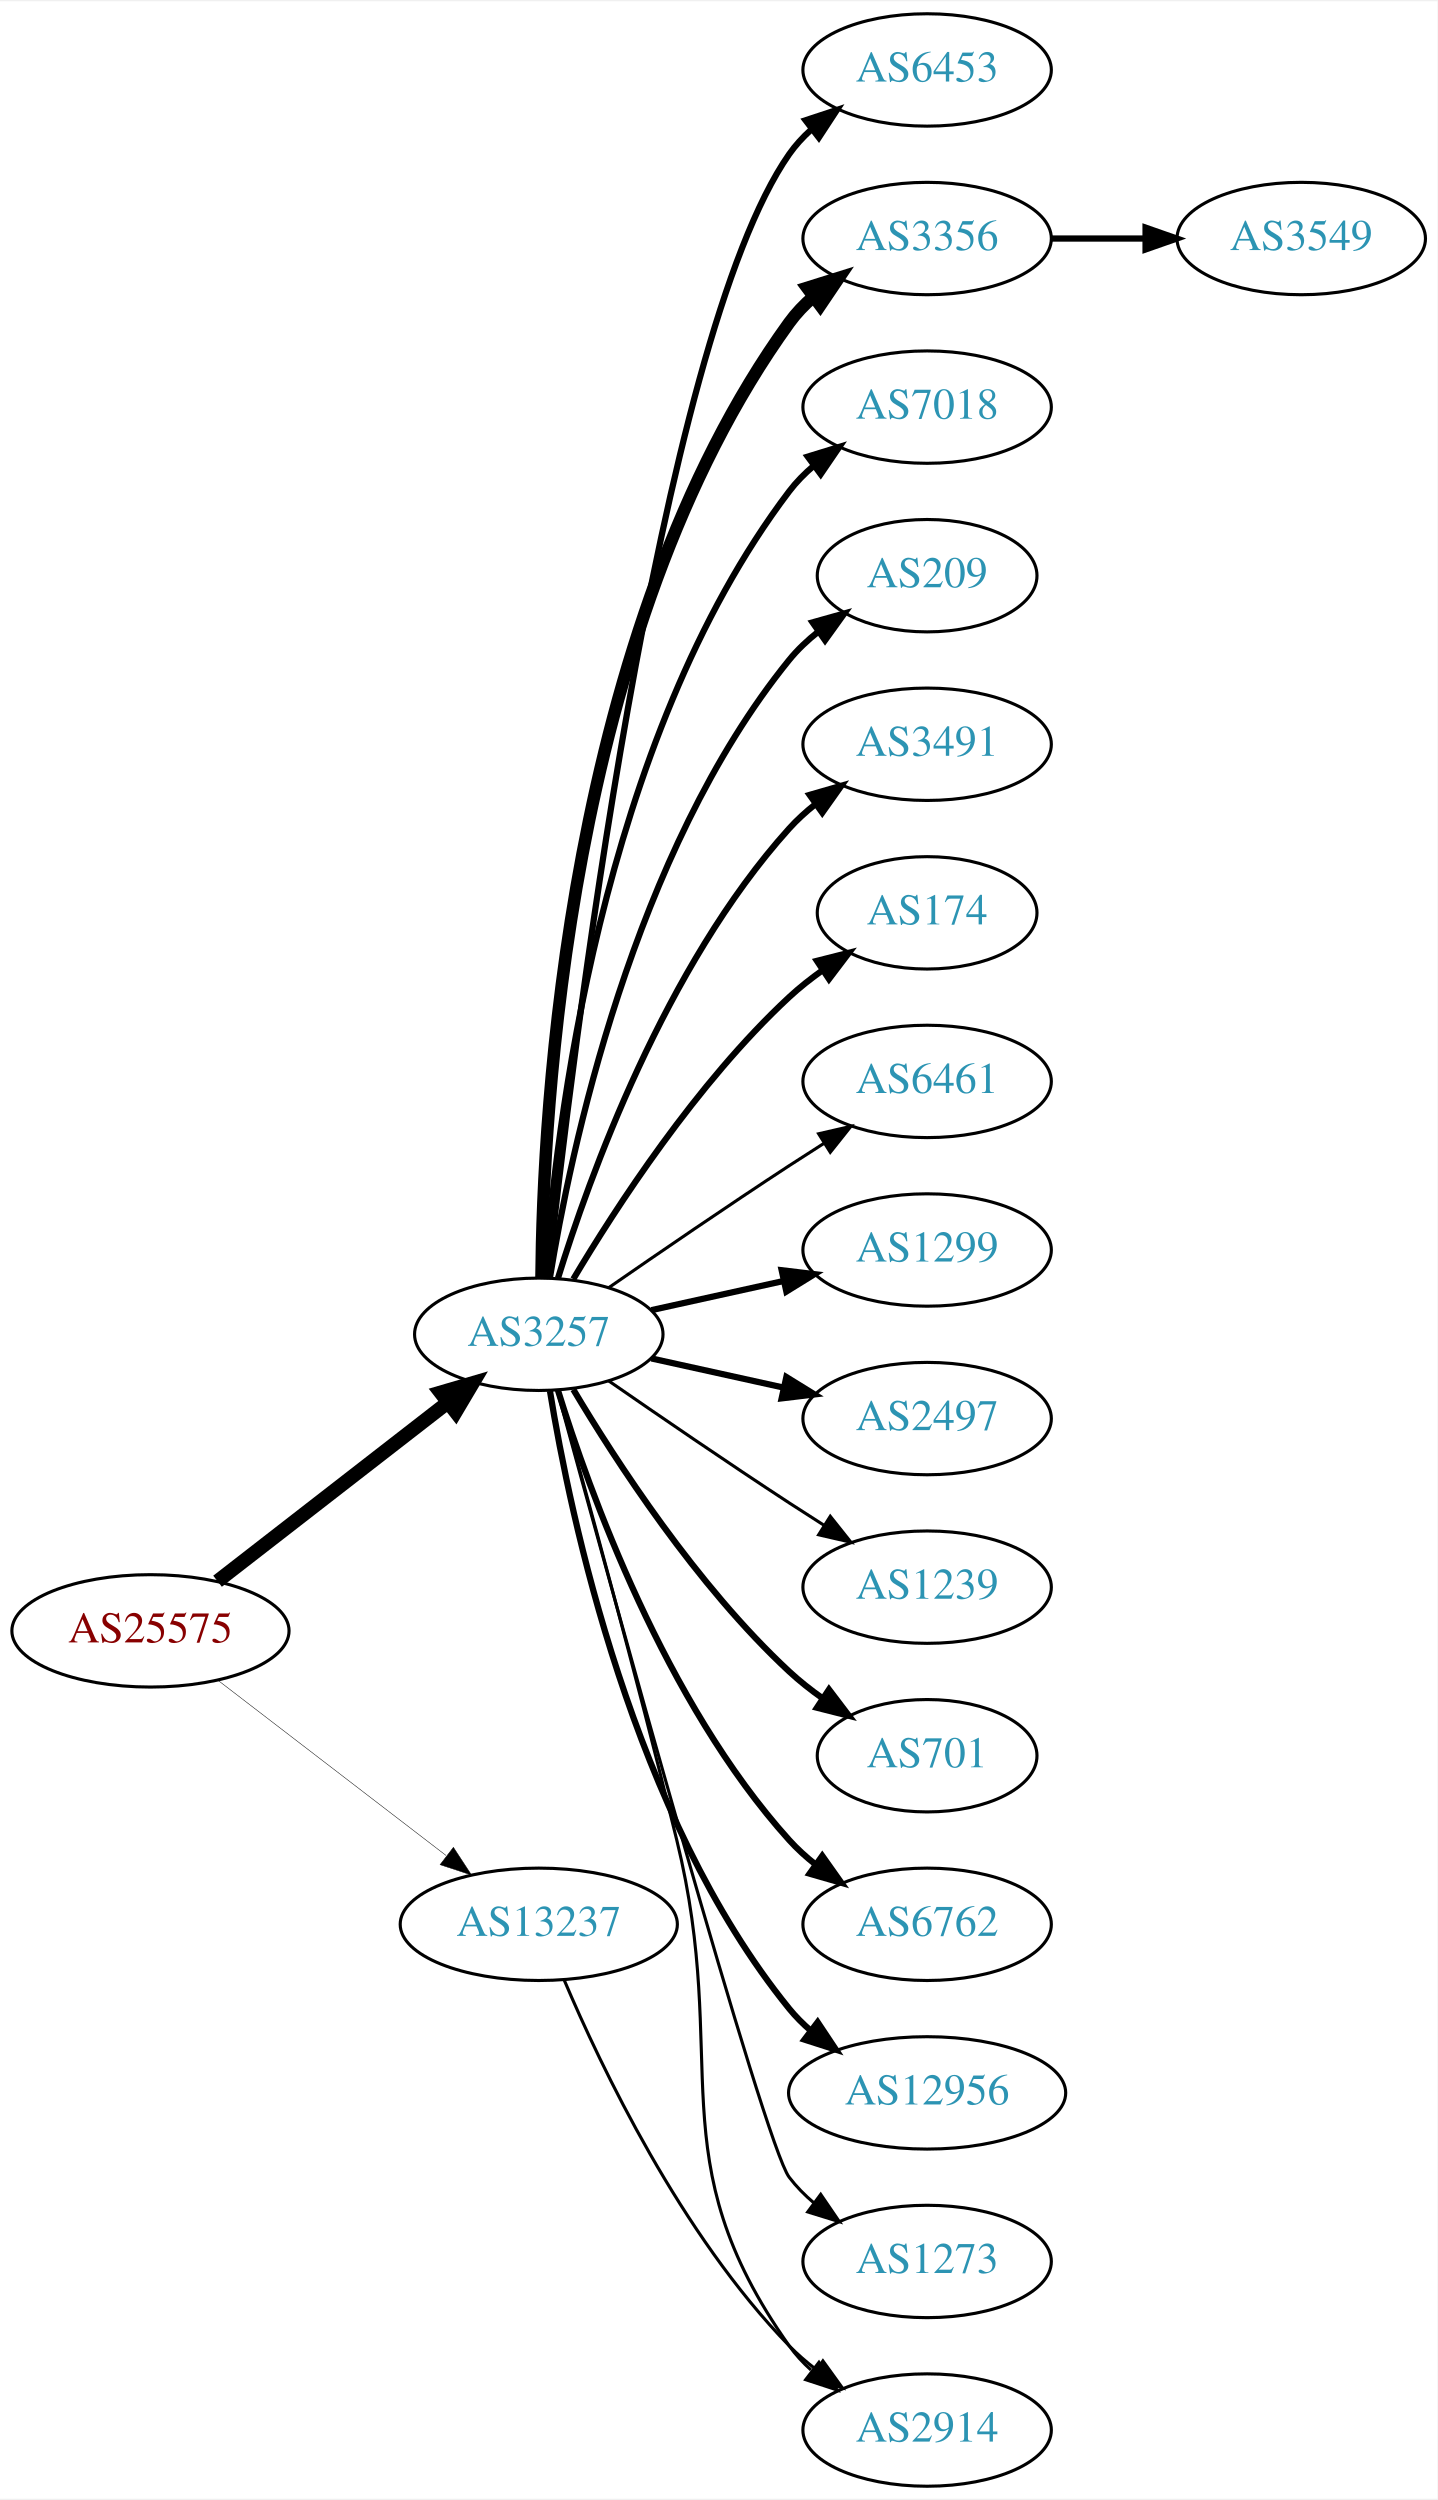
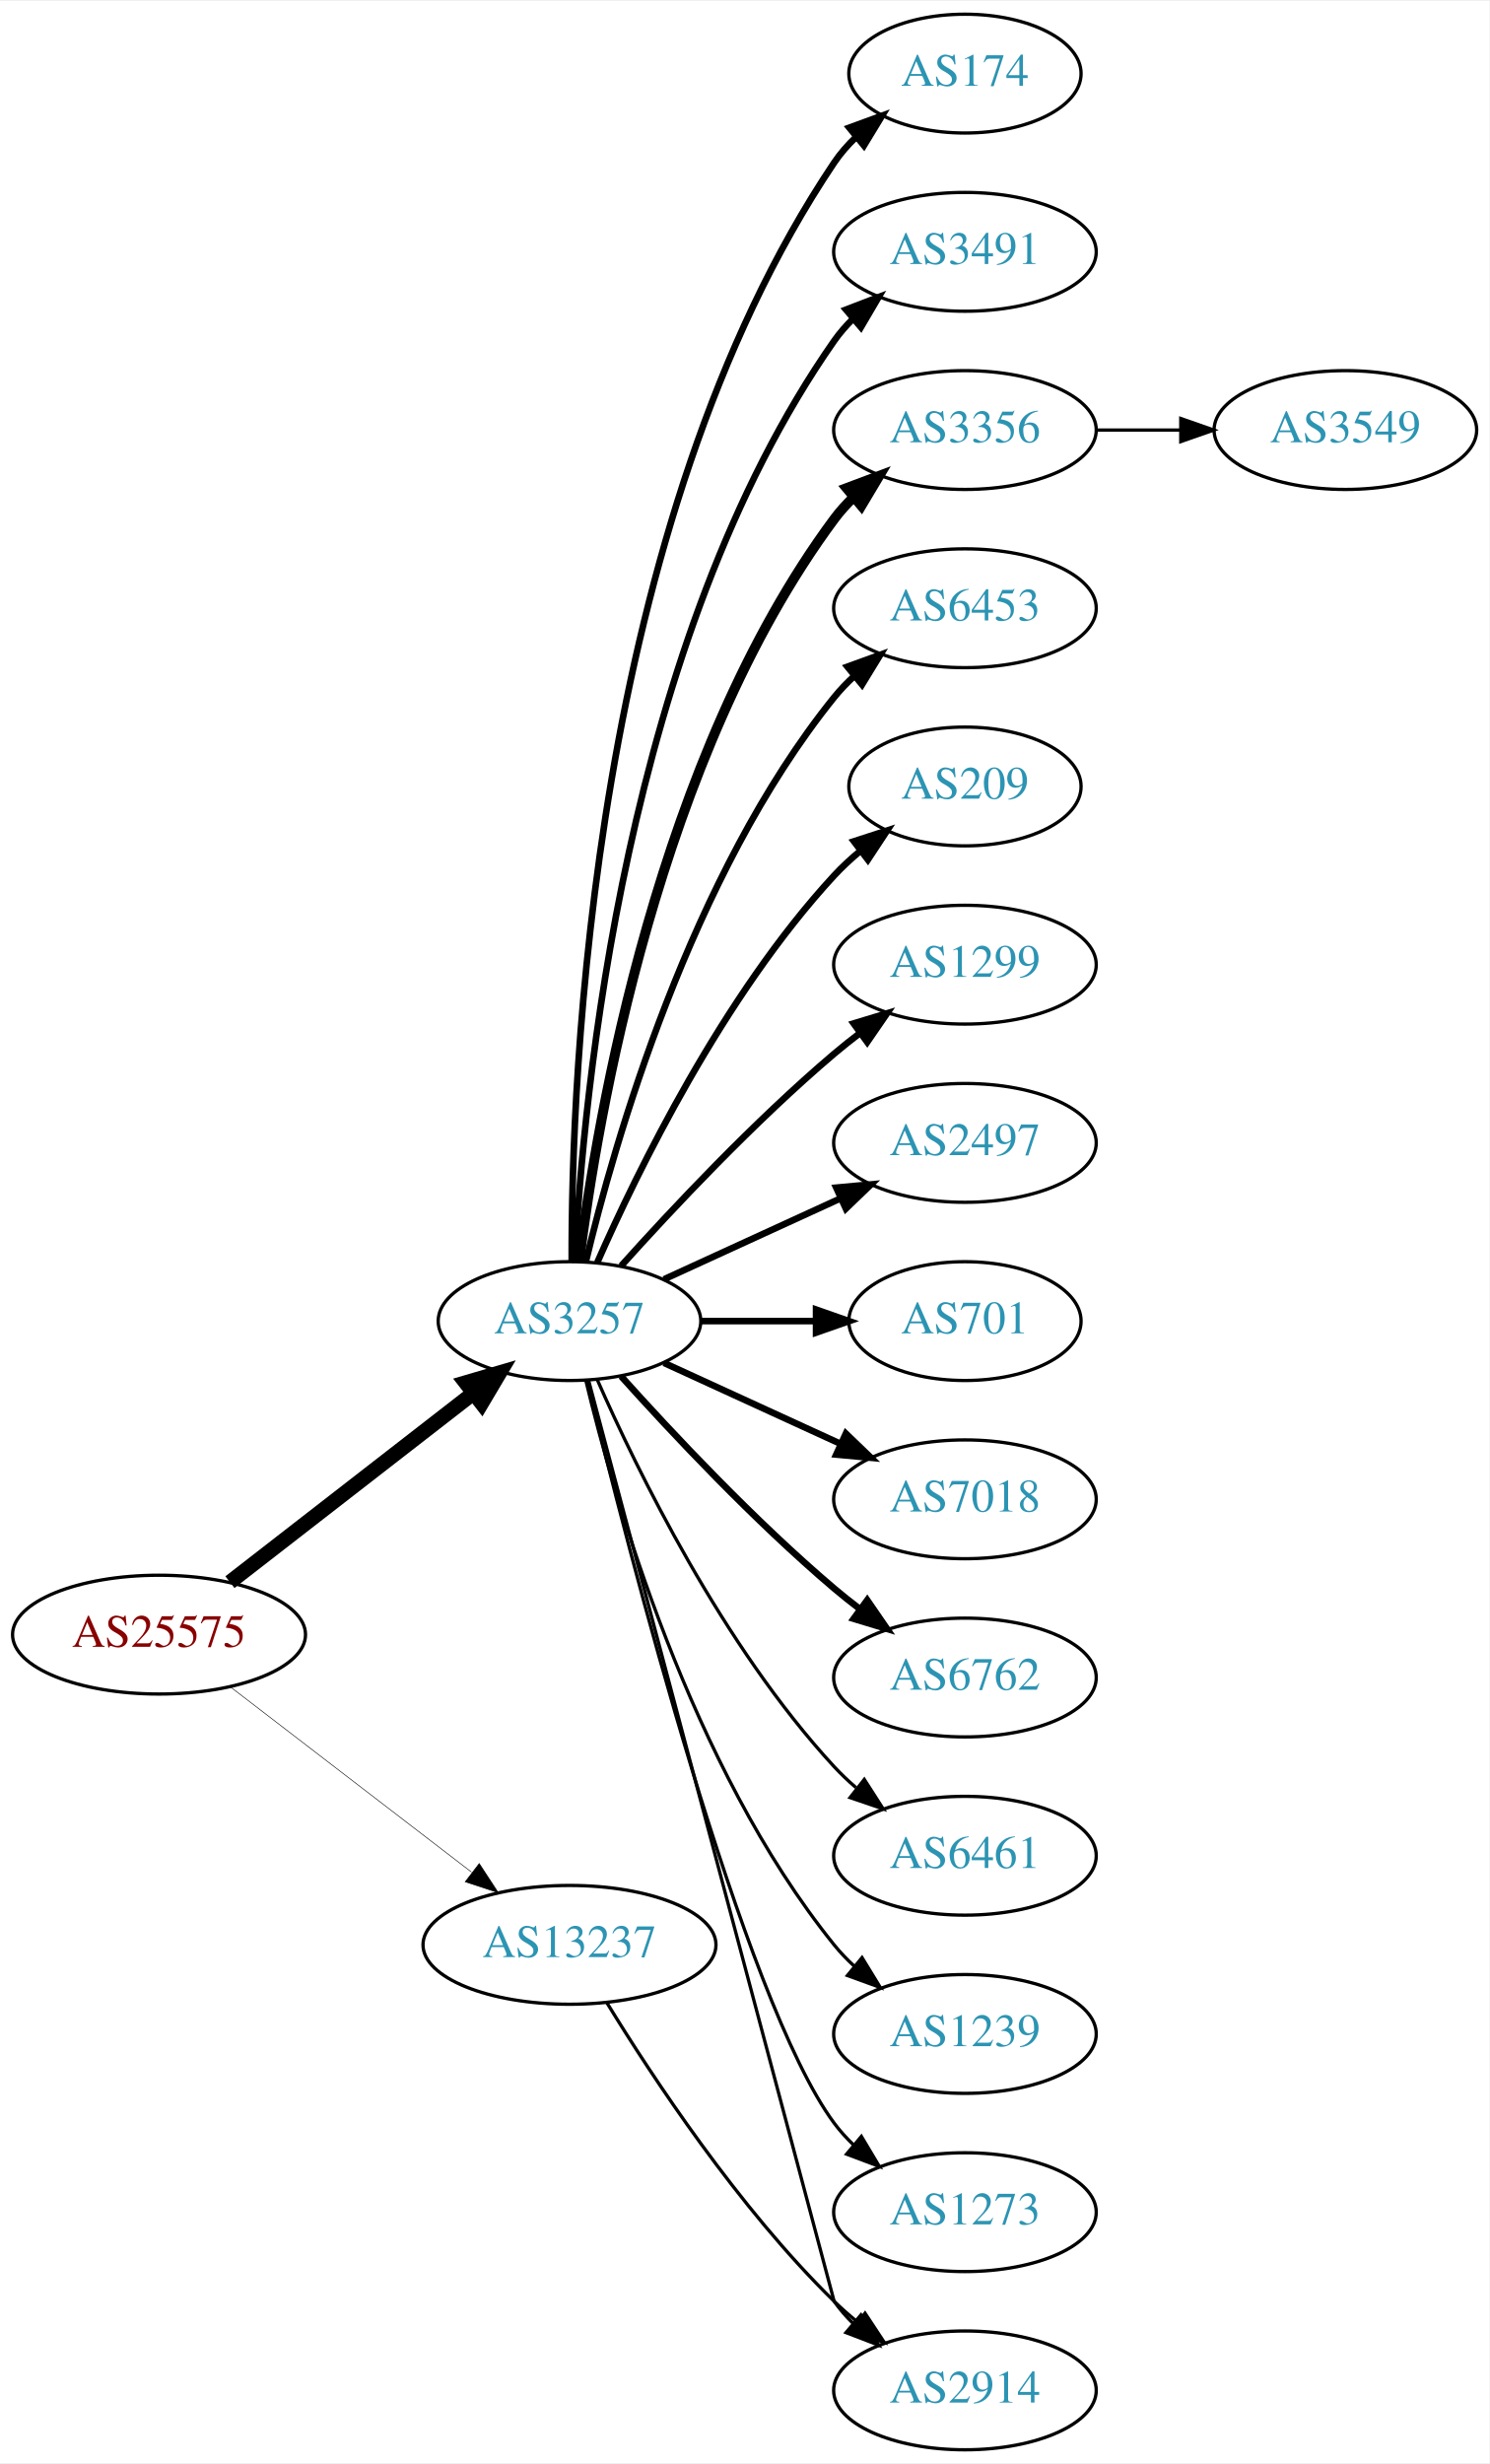
- <svg xmlns="http://www.w3.org/2000/svg" xmlns:xlink="http://www.w3.org/1999/xlink" width="460pt" height="800pt" viewBox="0.00 0.00 460.47 800.00">
-   <g id="graph0" class="graph" transform="scale(1 1) rotate(0) translate(4 796)">
-     <polygon fill="white" stroke="none" points="-4,4 -4,-796 456.469,-796 456.469,4 -4,4" />
+ <svg xmlns="http://www.w3.org/2000/svg" xmlns:xlink="http://www.w3.org/1999/xlink" width="451pt" height="746pt" viewBox="0.00 0.00 451.37 746.00">
+   <g id="graph0" class="graph" transform="scale(1 1) rotate(0) translate(4 742)">
+     <polygon fill="white" stroke="none" points="-4,4 -4,-742 447.37,-742 447.37,4 -4,4" />
    <g id="node1" class="node">
      <g id="a_node1">
        <a xlink:href="/asn/25575" xlink:title="AS25575 ~ Ledl.net GmbH [AT]">
-           <ellipse fill="#ffffff" stroke="black" cx="44.196" cy="-274" rx="44.393" ry="18" />
-           <text text-anchor="middle" x="44.196" y="-270.3" font-family="Times,serif" font-size="14.00" fill="#880000">AS25575</text>
+           <ellipse fill="#ffffff" stroke="black" cx="44.196" cy="-247" rx="44.393" ry="18" />
+           <text text-anchor="middle" x="44.196" y="-243.3" font-family="Times,serif" font-size="14.00" fill="#880000">AS25575</text>
        </a>
      </g>
    </g>
    <g id="node2" class="node">
      <g id="a_node2">
        <a xlink:href="/asn/3257" xlink:title="AS3257 ~ GTT [DE]">
-           <ellipse fill="#ffffff" stroke="black" cx="168.588" cy="-369" rx="39.794" ry="18" />
-           <text text-anchor="middle" x="168.588" y="-365.3" font-family="Times,serif" font-size="14.00" fill="#2c94b3">AS3257</text>
+           <ellipse fill="#ffffff" stroke="black" cx="168.588" cy="-342" rx="39.794" ry="18" />
+           <text text-anchor="middle" x="168.588" y="-338.3" font-family="Times,serif" font-size="14.00" fill="#2c94b3">AS3257</text>
        </a>
      </g>
    </g>
    <g id="edge1" class="edge">
-       <path fill="none" stroke="black" stroke-width="4.5" d="M65.682,-289.901C85.836,-305.544 116.772,-329.557 139.272,-347.021" />
-       <polygon fill="black" stroke="black" stroke-width="4.5" points="137.129,-350.342 147.443,-353.363 141.958,-344.121 137.129,-350.342" />
+       <path fill="none" stroke="black" stroke-width="4.5" d="M65.682,-262.901C85.836,-278.544 116.772,-302.557 139.272,-320.021" />
+       <polygon fill="black" stroke="black" stroke-width="4.5" points="137.129,-323.342 147.443,-326.363 141.958,-317.121 137.129,-323.342" />
    </g>
    <g id="node3" class="node">
      <g id="a_node3">
        <a xlink:href="/asn/13237" xlink:title="AS13237 ~ European Backbone of AS13237 [DE]">
-           <ellipse fill="#ffffff" stroke="black" cx="168.588" cy="-180" rx="44.393" ry="18" />
-           <text text-anchor="middle" x="168.588" y="-176.3" font-family="Times,serif" font-size="14.00" fill="#2c94b3">AS13237</text>
+           <ellipse fill="#ffffff" stroke="black" cx="168.588" cy="-153" rx="44.393" ry="18" />
+           <text text-anchor="middle" x="168.588" y="-149.3" font-family="Times,serif" font-size="14.00" fill="#2c94b3">AS13237</text>
        </a>
      </g>
    </g>
    <g id="edge2" class="edge">
-       <path fill="none" stroke="black" stroke-width="0.15" d="M65.682,-258.267C85.715,-242.88 116.402,-219.312 138.867,-202.058" />
-       <polygon fill="black" stroke="black" stroke-width="0.15" points="141.237,-204.652 147.036,-195.785 136.973,-199.1 141.237,-204.652" />
+       <path fill="none" stroke="black" stroke-width="0.167" d="M65.682,-231.267C85.715,-215.88 116.402,-192.312 138.867,-175.058" />
+       <polygon fill="black" stroke="black" stroke-width="0.167" points="141.237,-177.652 147.036,-168.785 136.973,-172.1 141.237,-177.652" />
    </g>
    <g id="node4" class="node">
      <g id="a_node4">
-         <a xlink:href="/asn/6453" xlink:title="AS6453 ~ TATA COMMUNICATIONS (AMERICA) INC [US]">
-           <ellipse fill="#ffffff" stroke="black" cx="292.98" cy="-774" rx="39.794" ry="18" />
-           <text text-anchor="middle" x="292.98" y="-770.3" font-family="Times,serif" font-size="14.00" fill="#2c94b3">AS6453</text>
+         <a xlink:href="/asn/174" xlink:title="AS174 ~ Cogent Communications [US]">
+           <ellipse fill="#ffffff" stroke="black" cx="288.431" cy="-720" rx="35.194" ry="18" />
+           <text text-anchor="middle" x="288.431" y="-716.3" font-family="Times,serif" font-size="14.00" fill="#2c94b3">AS174</text>
        </a>
      </g>
    </g>
    <g id="edge3" class="edge">
-       <path fill="none" stroke="black" stroke-width="2" d="M171.49,-387.09C178.808,-454.033 206.86,-686.932 248.784,-747 250.758,-749.828 253.133,-752.422 255.742,-754.786" />
-       <polygon fill="black" stroke="black" stroke-width="2" points="254.033,-757.886 264.097,-761.196 258.294,-752.332 254.033,-757.886" />
+       <path fill="none" stroke="black" stroke-width="2" d="M169.258,-360.188C169.117,-415.291 175.117,-583.32 248.784,-693 250.655,-695.786 252.918,-698.372 255.4,-700.75" />
+       <polygon fill="black" stroke="black" stroke-width="2" points="253.376,-703.617 263.326,-707.258 257.818,-698.207 253.376,-703.617" />
    </g>
    <g id="node5" class="node">
      <g id="a_node5">
-         <a xlink:href="/asn/3356" xlink:title="AS3356 ~ Level 3 Parent, LLC [US]">
-           <ellipse fill="#ffffff" stroke="black" cx="292.98" cy="-720" rx="39.794" ry="18" />
-           <text text-anchor="middle" x="292.98" y="-716.3" font-family="Times,serif" font-size="14.00" fill="#2c94b3">AS3356</text>
+         <a xlink:href="/asn/3491" xlink:title="AS3491 ~ PCCW Global, Inc. [US]">
+           <ellipse fill="#ffffff" stroke="black" cx="288.431" cy="-666" rx="39.794" ry="18" />
+           <text text-anchor="middle" x="288.431" y="-662.3" font-family="Times,serif" font-size="14.00" fill="#2c94b3">AS3491</text>
        </a>
      </g>
    </g>
    <g id="edge4" class="edge">
-       <path fill="none" stroke="black" stroke-width="4" d="M169.44,-387.078C169.89,-439.561 177.542,-594.452 248.784,-693 250.986,-696.046 253.648,-698.825 256.555,-701.341" />
-       <polygon fill="black" stroke="black" stroke-width="4" points="254.57,-704.226 264.68,-707.392 258.751,-698.612 254.57,-704.226" />
+       <path fill="none" stroke="black" stroke-width="2" d="M170.201,-360.174C172.691,-409.504 185.279,-548.29 248.784,-639 250.457,-641.389 252.412,-643.635 254.539,-645.733" />
+       <polygon fill="black" stroke="black" stroke-width="2" points="252.379,-648.49 262.271,-652.284 256.903,-643.149 252.379,-648.49" />
    </g>
    <g id="node6" class="node">
      <g id="a_node6">
-         <a xlink:href="/asn/7018" xlink:title="AS7018 ~ AT&amp;T Services, Inc. [US]">
-           <ellipse fill="#ffffff" stroke="black" cx="292.98" cy="-666" rx="39.794" ry="18" />
-           <text text-anchor="middle" x="292.98" y="-662.3" font-family="Times,serif" font-size="14.00" fill="#2c94b3">AS7018</text>
+         <a xlink:href="/asn/3356" xlink:title="AS3356 ~ Level 3 Parent, LLC [US]">
+           <ellipse fill="#ffffff" stroke="black" cx="288.431" cy="-612" rx="39.794" ry="18" />
+           <text text-anchor="middle" x="288.431" y="-608.3" font-family="Times,serif" font-size="14.00" fill="#2c94b3">AS3356</text>
        </a>
      </g>
    </g>
    <g id="edge5" class="edge">
-       <path fill="none" stroke="black" stroke-width="2" d="M170.537,-387.036C173.823,-433.457 188.133,-559.007 248.784,-639 251.055,-641.995 253.763,-644.74 256.699,-647.235" />
-       <polygon fill="black" stroke="black" stroke-width="2" points="254.739,-650.138 264.864,-653.256 258.893,-644.504 254.739,-650.138" />
+       <path fill="none" stroke="black" stroke-width="3" d="M171.547,-360.265C176.954,-403.329 195.4,-513.002 248.784,-585 250.521,-587.342 252.523,-589.555 254.682,-591.63" />
+       <polygon fill="black" stroke="black" stroke-width="3" points="252.556,-594.414 262.475,-598.137 257.042,-589.041 252.556,-594.414" />
    </g>
    <g id="node7" class="node">
      <g id="a_node7">
-         <a xlink:href="/asn/209" xlink:title="AS209 ~ CenturyLink Communications, LLC [US]">
-           <ellipse fill="#ffffff" stroke="black" cx="292.98" cy="-612" rx="35.194" ry="18" />
-           <text text-anchor="middle" x="292.98" y="-608.3" font-family="Times,serif" font-size="14.00" fill="#2c94b3">AS209</text>
+         <a xlink:href="/asn/6453" xlink:title="AS6453 ~ TATA COMMUNICATIONS (AMERICA) INC [US]">
+           <ellipse fill="#ffffff" stroke="black" cx="288.431" cy="-558" rx="39.794" ry="18" />
+           <text text-anchor="middle" x="288.431" y="-554.3" font-family="Times,serif" font-size="14.00" fill="#2c94b3">AS6453</text>
        </a>
      </g>
    </g>
    <g id="edge6" class="edge">
-       <path fill="none" stroke="black" stroke-width="2" d="M172.169,-387.178C178.624,-426.997 198.695,-523.286 248.784,-585 251.48,-588.322 254.7,-591.352 258.149,-594.083" />
-       <polygon fill="black" stroke="black" stroke-width="2" points="256.274,-597.043 266.474,-599.906 260.286,-591.307 256.274,-597.043" />
+       <path fill="none" stroke="black" stroke-width="2" d="M173.515,-359.882C182.073,-395.609 205.222,-477.008 248.784,-531 250.615,-533.269 252.685,-535.43 254.892,-537.468" />
+       <polygon fill="black" stroke="black" stroke-width="2" points="252.815,-540.291 262.773,-543.906 257.243,-534.869 252.815,-540.291" />
    </g>
    <g id="node8" class="node">
      <g id="a_node8">
-         <a xlink:href="/asn/3491" xlink:title="AS3491 ~ PCCW Global, Inc. [US]">
-           <ellipse fill="#ffffff" stroke="black" cx="292.98" cy="-558" rx="39.794" ry="18" />
-           <text text-anchor="middle" x="292.98" y="-554.3" font-family="Times,serif" font-size="14.00" fill="#2c94b3">AS3491</text>
+         <a xlink:href="/asn/209" xlink:title="AS209 ~ CenturyLink Communications, LLC [US]">
+           <ellipse fill="#ffffff" stroke="black" cx="288.431" cy="-504" rx="35.194" ry="18" />
+           <text text-anchor="middle" x="288.431" y="-500.3" font-family="Times,serif" font-size="14.00" fill="#2c94b3">AS209</text>
        </a>
      </g>
    </g>
    <g id="edge7" class="edge">
-       <path fill="none" stroke="black" stroke-width="2" d="M174.726,-386.94C184.629,-418.979 208.966,-486.812 248.784,-531 251.3,-533.792 254.172,-536.401 257.211,-538.812" />
-       <polygon fill="black" stroke="black" stroke-width="2" points="255.34,-541.776 265.519,-544.715 259.394,-536.07 255.34,-541.776" />
+       <path fill="none" stroke="black" stroke-width="2" d="M177.004,-359.761C189.072,-387.183 215.044,-440.473 248.784,-477 251.19,-479.604 253.887,-482.1 256.71,-484.449" />
+       <polygon fill="black" stroke="black" stroke-width="2" points="254.778,-487.378 264.854,-490.653 259.019,-481.809 254.778,-487.378" />
    </g>
    <g id="node9" class="node">
      <g id="a_node9">
-         <a xlink:href="/asn/174" xlink:title="AS174 ~ Cogent Communications [US]">
-           <ellipse fill="#ffffff" stroke="black" cx="292.98" cy="-504" rx="35.194" ry="18" />
-           <text text-anchor="middle" x="292.98" y="-500.3" font-family="Times,serif" font-size="14.00" fill="#2c94b3">AS174</text>
+         <a xlink:href="/asn/1299" xlink:title="AS1299 ~ Telia Carrier [EU]">
+           <ellipse fill="#ffffff" stroke="black" cx="288.431" cy="-450" rx="39.794" ry="18" />
+           <text text-anchor="middle" x="288.431" y="-446.3" font-family="Times,serif" font-size="14.00" fill="#2c94b3">AS1299</text>
        </a>
      </g>
    </g>
    <g id="edge8" class="edge">
-       <path fill="none" stroke="black" stroke-width="2" d="M179.634,-386.671C193.205,-409.472 219.137,-449.472 248.784,-477 252.081,-480.061 255.774,-482.972 259.575,-485.672" />
-       <polygon fill="black" stroke="black" stroke-width="2" points="257.686,-488.619 267.956,-491.22 261.549,-482.781 257.686,-488.619" />
+       <path fill="none" stroke="black" stroke-width="2" d="M184.234,-358.725C199.535,-375.765 224.632,-402.523 248.784,-423 251.281,-425.117 253.942,-427.232 256.653,-429.293" />
+       <polygon fill="black" stroke="black" stroke-width="2" points="254.69,-432.194 264.83,-435.266 258.819,-426.541 254.69,-432.194" />
    </g>
    <g id="node10" class="node">
      <g id="a_node10">
-         <a xlink:href="/asn/6461" xlink:title="AS6461 ~ Zayo Bandwidth [US]">
-           <ellipse fill="#ffffff" stroke="black" cx="292.98" cy="-450" rx="39.794" ry="18" />
-           <text text-anchor="middle" x="292.98" y="-446.3" font-family="Times,serif" font-size="14.00" fill="#2c94b3">AS6461</text>
+         <a xlink:href="/asn/2497" xlink:title="AS2497 ~ Internet Initiative Japan Inc. [JP]">
+           <ellipse fill="#ffffff" stroke="black" cx="288.431" cy="-396" rx="39.794" ry="18" />
+           <text text-anchor="middle" x="288.431" y="-392.3" font-family="Times,serif" font-size="14.00" fill="#2c94b3">AS2497</text>
        </a>
      </g>
    </g>
    <g id="edge9" class="edge">
-       <path fill="none" stroke="black" d="M190.945,-383.901C206.796,-394.877 228.999,-410.079 248.784,-423 252.366,-425.339 256.137,-427.759 259.897,-430.144" />
-       <polygon fill="black" stroke="black" points="258.23,-433.231 268.558,-435.596 261.959,-427.307 258.23,-433.231" />
+       <path fill="none" stroke="black" stroke-width="2" d="M197.217,-354.661C213.174,-361.973 233.445,-371.261 250.727,-379.181" />
+       <polygon fill="black" stroke="black" stroke-width="2" points="249.426,-382.435 259.975,-383.419 252.342,-376.071 249.426,-382.435" />
    </g>
    <g id="node11" class="node">
      <g id="a_node11">
-         <a xlink:href="/asn/1299" xlink:title="AS1299 ~ Telia Carrier [EU]">
-           <ellipse fill="#ffffff" stroke="black" cx="292.98" cy="-396" rx="39.794" ry="18" />
-           <text text-anchor="middle" x="292.98" y="-392.3" font-family="Times,serif" font-size="14.00" fill="#2c94b3">AS1299</text>
+         <a xlink:href="/asn/701" xlink:title="AS701 ~ UUNET [US]">
+           <ellipse fill="#ffffff" stroke="black" cx="288.431" cy="-342" rx="35.194" ry="18" />
+           <text text-anchor="middle" x="288.431" y="-338.3" font-family="Times,serif" font-size="14.00" fill="#2c94b3">AS701</text>
        </a>
      </g>
    </g>
    <g id="edge10" class="edge">
-       <path fill="none" stroke="black" stroke-width="2" d="M204.661,-376.737C217.848,-379.646 233.028,-382.995 246.994,-386.076" />
-       <polygon fill="black" stroke="black" stroke-width="2" points="246.383,-389.525 256.903,-388.262 247.891,-382.69 246.383,-389.525" />
+       <path fill="none" stroke="black" stroke-width="2" d="M208.501,-342C219.588,-342 231.747,-342 243.13,-342" />
+       <polygon fill="black" stroke="black" stroke-width="2" points="243.311,-345.5 253.311,-342 243.311,-338.5 243.311,-345.5" />
    </g>
    <g id="node12" class="node">
      <g id="a_node12">
-         <a xlink:href="/asn/2497" xlink:title="AS2497 ~ Internet Initiative Japan Inc. [JP]">
-           <ellipse fill="#ffffff" stroke="black" cx="292.98" cy="-342" rx="39.794" ry="18" />
-           <text text-anchor="middle" x="292.98" y="-338.3" font-family="Times,serif" font-size="14.00" fill="#2c94b3">AS2497</text>
+         <a xlink:href="/asn/7018" xlink:title="AS7018 ~ AT&amp;T Services, Inc. [US]">
+           <ellipse fill="#ffffff" stroke="black" cx="288.431" cy="-288" rx="39.794" ry="18" />
+           <text text-anchor="middle" x="288.431" y="-284.3" font-family="Times,serif" font-size="14.00" fill="#2c94b3">AS7018</text>
        </a>
      </g>
    </g>
    <g id="edge11" class="edge">
-       <path fill="none" stroke="black" stroke-width="2" d="M204.661,-361.263C217.848,-358.354 233.028,-355.005 246.994,-351.924" />
-       <polygon fill="black" stroke="black" stroke-width="2" points="247.891,-355.31 256.903,-349.738 246.383,-348.475 247.891,-355.31" />
+       <path fill="none" stroke="black" stroke-width="2" d="M197.217,-329.339C213.174,-322.027 233.445,-312.739 250.727,-304.819" />
+       <polygon fill="black" stroke="black" stroke-width="2" points="252.342,-307.929 259.975,-300.581 249.426,-301.565 252.342,-307.929" />
    </g>
    <g id="node13" class="node">
      <g id="a_node13">
-         <a xlink:href="/asn/1239" xlink:title="AS1239 ~ Sprint [US]">
-           <ellipse fill="#ffffff" stroke="black" cx="292.98" cy="-288" rx="39.794" ry="18" />
-           <text text-anchor="middle" x="292.98" y="-284.3" font-family="Times,serif" font-size="14.00" fill="#2c94b3">AS1239</text>
+         <a xlink:href="/asn/6762" xlink:title="AS6762 ~ TELECOM ITALIA SPARKLE S.p.A. [IT]">
+           <ellipse fill="#ffffff" stroke="black" cx="288.431" cy="-234" rx="39.794" ry="18" />
+           <text text-anchor="middle" x="288.431" y="-230.3" font-family="Times,serif" font-size="14.00" fill="#2c94b3">AS6762</text>
        </a>
      </g>
    </g>
    <g id="edge12" class="edge">
-       <path fill="none" stroke="black" d="M190.945,-354.099C206.796,-343.123 228.999,-327.921 248.784,-315 252.366,-312.661 256.137,-310.241 259.897,-307.856" />
-       <polygon fill="black" stroke="black" points="261.959,-310.693 268.558,-302.404 258.23,-304.769 261.959,-310.693" />
+       <path fill="none" stroke="black" stroke-width="2" d="M184.234,-325.275C199.535,-308.235 224.632,-281.477 248.784,-261 251.281,-258.883 253.942,-256.768 256.653,-254.707" />
+       <polygon fill="black" stroke="black" stroke-width="2" points="258.819,-257.459 264.83,-248.734 254.69,-251.806 258.819,-257.459" />
    </g>
    <g id="node14" class="node">
      <g id="a_node14">
-         <a xlink:href="/asn/701" xlink:title="AS701 ~ UUNET [US]">
-           <ellipse fill="#ffffff" stroke="black" cx="292.98" cy="-234" rx="35.194" ry="18" />
-           <text text-anchor="middle" x="292.98" y="-230.3" font-family="Times,serif" font-size="14.00" fill="#2c94b3">AS701</text>
+         <a xlink:href="/asn/6461" xlink:title="AS6461 ~ Zayo Bandwidth [US]">
+           <ellipse fill="#ffffff" stroke="black" cx="288.431" cy="-180" rx="39.794" ry="18" />
+           <text text-anchor="middle" x="288.431" y="-176.3" font-family="Times,serif" font-size="14.00" fill="#2c94b3">AS6461</text>
        </a>
      </g>
    </g>
    <g id="edge13" class="edge">
-       <path fill="none" stroke="black" stroke-width="2" d="M179.634,-351.329C193.205,-328.528 219.137,-288.528 248.784,-261 252.081,-257.939 255.774,-255.028 259.575,-252.328" />
-       <polygon fill="black" stroke="black" stroke-width="2" points="261.549,-255.219 267.956,-246.78 257.686,-249.381 261.549,-255.219" />
+       <path fill="none" stroke="black" d="M177.004,-324.239C189.072,-296.817 215.044,-243.527 248.784,-207 250.815,-204.802 253.054,-202.681 255.4,-200.66" />
+       <polygon fill="black" stroke="black" points="257.927,-203.126 263.644,-194.206 253.612,-197.614 257.927,-203.126" />
    </g>
    <g id="node15" class="node">
      <g id="a_node15">
-         <a xlink:href="/asn/6762" xlink:title="AS6762 ~ TELECOM ITALIA SPARKLE S.p.A. [IT]">
-           <ellipse fill="#ffffff" stroke="black" cx="292.98" cy="-180" rx="39.794" ry="18" />
-           <text text-anchor="middle" x="292.98" y="-176.3" font-family="Times,serif" font-size="14.00" fill="#2c94b3">AS6762</text>
+         <a xlink:href="/asn/1239" xlink:title="AS1239 ~ Sprint [US]">
+           <ellipse fill="#ffffff" stroke="black" cx="288.431" cy="-126" rx="39.794" ry="18" />
+           <text text-anchor="middle" x="288.431" y="-122.3" font-family="Times,serif" font-size="14.00" fill="#2c94b3">AS1239</text>
        </a>
      </g>
    </g>
    <g id="edge14" class="edge">
-       <path fill="none" stroke="black" stroke-width="2" d="M174.726,-351.06C184.629,-319.021 208.966,-251.188 248.784,-207 251.3,-204.208 254.172,-201.599 257.211,-199.188" />
-       <polygon fill="black" stroke="black" stroke-width="2" points="259.394,-201.93 265.519,-193.285 255.34,-196.224 259.394,-201.93" />
+       <path fill="none" stroke="black" d="M173.515,-324.118C182.073,-288.391 205.222,-206.992 248.784,-153 250.615,-150.731 252.685,-148.57 254.892,-146.532" />
+       <polygon fill="black" stroke="black" points="257.243,-149.131 262.773,-140.094 252.815,-143.709 257.243,-149.131" />
    </g>
    <g id="node16" class="node">
      <g id="a_node16">
-         <a xlink:href="/asn/12956" xlink:title="AS12956 ~ TELXIUS [ES]">
-           <ellipse fill="#ffffff" stroke="black" cx="292.98" cy="-126" rx="44.393" ry="18" />
-           <text text-anchor="middle" x="292.98" y="-122.3" font-family="Times,serif" font-size="14.00" fill="#2c94b3">AS12956</text>
+         <a xlink:href="/asn/2914" xlink:title="AS2914 ~ NTT America, Inc. [US]">
+           <ellipse fill="#ffffff" stroke="black" cx="288.431" cy="-18" rx="39.794" ry="18" />
+           <text text-anchor="middle" x="288.431" y="-14.3" font-family="Times,serif" font-size="14.00" fill="#2c94b3">AS2914</text>
        </a>
      </g>
    </g>
    <g id="edge15" class="edge">
-       <path fill="none" stroke="black" stroke-width="2" d="M172.169,-350.822C178.624,-311.003 198.695,-214.714 248.784,-153 250.846,-150.459 253.215,-148.089 255.758,-145.893" />
-       <polygon fill="black" stroke="black" stroke-width="2" points="257.911,-148.653 263.779,-139.831 253.691,-143.068 257.911,-148.653" />
+       <path fill="none" stroke="black" d="M174.423,-323.868C191.618,-259.385 248.784,-45 248.784,-45 250.457,-42.611 252.412,-40.365 254.539,-38.267" />
+       <polygon fill="black" stroke="black" points="256.903,-40.851 262.271,-31.716 252.379,-35.51 256.903,-40.851" />
    </g>
    <g id="node17" class="node">
      <g id="a_node17">
        <a xlink:href="/asn/1273" xlink:title="AS1273 ~ Vodafone Group PLC [EU]">
-           <ellipse fill="#ffffff" stroke="black" cx="292.98" cy="-72" rx="39.794" ry="18" />
-           <text text-anchor="middle" x="292.98" y="-68.3" font-family="Times,serif" font-size="14.00" fill="#2c94b3">AS1273</text>
+           <ellipse fill="#ffffff" stroke="black" cx="288.431" cy="-72" rx="39.794" ry="18" />
+           <text text-anchor="middle" x="288.431" y="-68.3" font-family="Times,serif" font-size="14.00" fill="#2c94b3">AS1273</text>
        </a>
      </g>
    </g>
    <g id="edge16" class="edge">
-       <path fill="none" stroke="black" d="M174.533,-350.837C190.618,-291.94 240.871,-109.437 248.784,-99 251.055,-96.005 253.763,-93.26 256.699,-90.765" />
-       <polygon fill="black" stroke="black" points="258.893,-93.496 264.864,-84.744 254.739,-87.862 258.893,-93.496" />
+       <path fill="none" stroke="black" d="M173.91,-323.845C186.027,-273.979 221.233,-136.157 248.784,-99 250.521,-96.658 252.523,-94.445 254.682,-92.37" />
+       <polygon fill="black" stroke="black" points="257.042,-94.959 262.475,-85.863 252.556,-89.586 257.042,-94.959" />
+     </g>
+     <g id="edge18" class="edge">
+       <path fill="none" stroke="black" d="M179.854,-135.56C193.662,-113.009 219.851,-73.278 248.784,-45 250.924,-42.908 253.242,-40.863 255.642,-38.895" />
+       <polygon fill="black" stroke="black" points="258.152,-41.382 263.983,-32.536 253.908,-35.815 258.152,-41.382" />
    </g>
    <g id="node18" class="node">
      <g id="a_node18">
-         <a xlink:href="/asn/2914" xlink:title="AS2914 ~ NTT America, Inc. [US]">
-           <ellipse fill="#ffffff" stroke="black" cx="292.98" cy="-18" rx="39.794" ry="18" />
-           <text text-anchor="middle" x="292.98" y="-14.3" font-family="Times,serif" font-size="14.00" fill="#2c94b3">AS2914</text>
+         <a xlink:href="/asn/3549" xlink:title="AS3549 ~ Level 3 Parent, LLC [US]">
+           <ellipse fill="#ffffff" stroke="black" cx="403.724" cy="-612" rx="39.794" ry="18" />
+           <text text-anchor="middle" x="403.724" y="-608.3" font-family="Times,serif" font-size="14.00" fill="#2c94b3">AS3549</text>
        </a>
      </g>
    </g>
    <g id="edge17" class="edge">
-       <path fill="none" stroke="black" d="M174.629,-351.084C182.954,-321.281 199.935,-259.593 212.784,-207 230.289,-135.351 206.205,-105.225 248.784,-45 250.775,-42.184 253.162,-39.599 255.778,-37.24" />
-       <polygon fill="black" stroke="black" points="258.331,-39.694 264.147,-30.838 254.078,-34.135 258.331,-39.694" />
-     </g>
-     <g id="edge19" class="edge">
-       <path fill="none" stroke="black" d="M176.779,-162.025C188.546,-134.318 214.12,-80.652 248.784,-45 251.404,-42.305 254.345,-39.761 257.428,-37.392" />
-       <polygon fill="black" stroke="black" points="259.603,-40.141 265.796,-31.545 255.594,-34.403 259.603,-40.141" />
-     </g>
-     <g id="node19" class="node">
-       <g id="a_node19">
-         <a xlink:href="/asn/3549" xlink:title="AS3549 ~ Level 3 Parent, LLC [US]">
-           <ellipse fill="#ffffff" stroke="black" cx="412.823" cy="-720" rx="39.794" ry="18" />
-           <text text-anchor="middle" x="412.823" y="-716.3" font-family="Times,serif" font-size="14.00" fill="#2c94b3">AS3549</text>
-         </a>
-       </g>
-     </g>
-     <g id="edge18" class="edge">
-       <path fill="none" stroke="black" stroke-width="2" d="M332.893,-720C342.446,-720 352.796,-720 362.759,-720" />
-       <polygon fill="black" stroke="black" stroke-width="2" points="362.951,-723.5 372.951,-720 362.951,-716.5 362.951,-723.5" />
+       <path fill="none" stroke="black" d="M328.103,-612C336.306,-612 345.07,-612 353.602,-612" />
+       <polygon fill="black" stroke="black" points="353.841,-615.5 363.841,-612 353.841,-608.5 353.841,-615.5" />
    </g>
  </g>
</svg>
